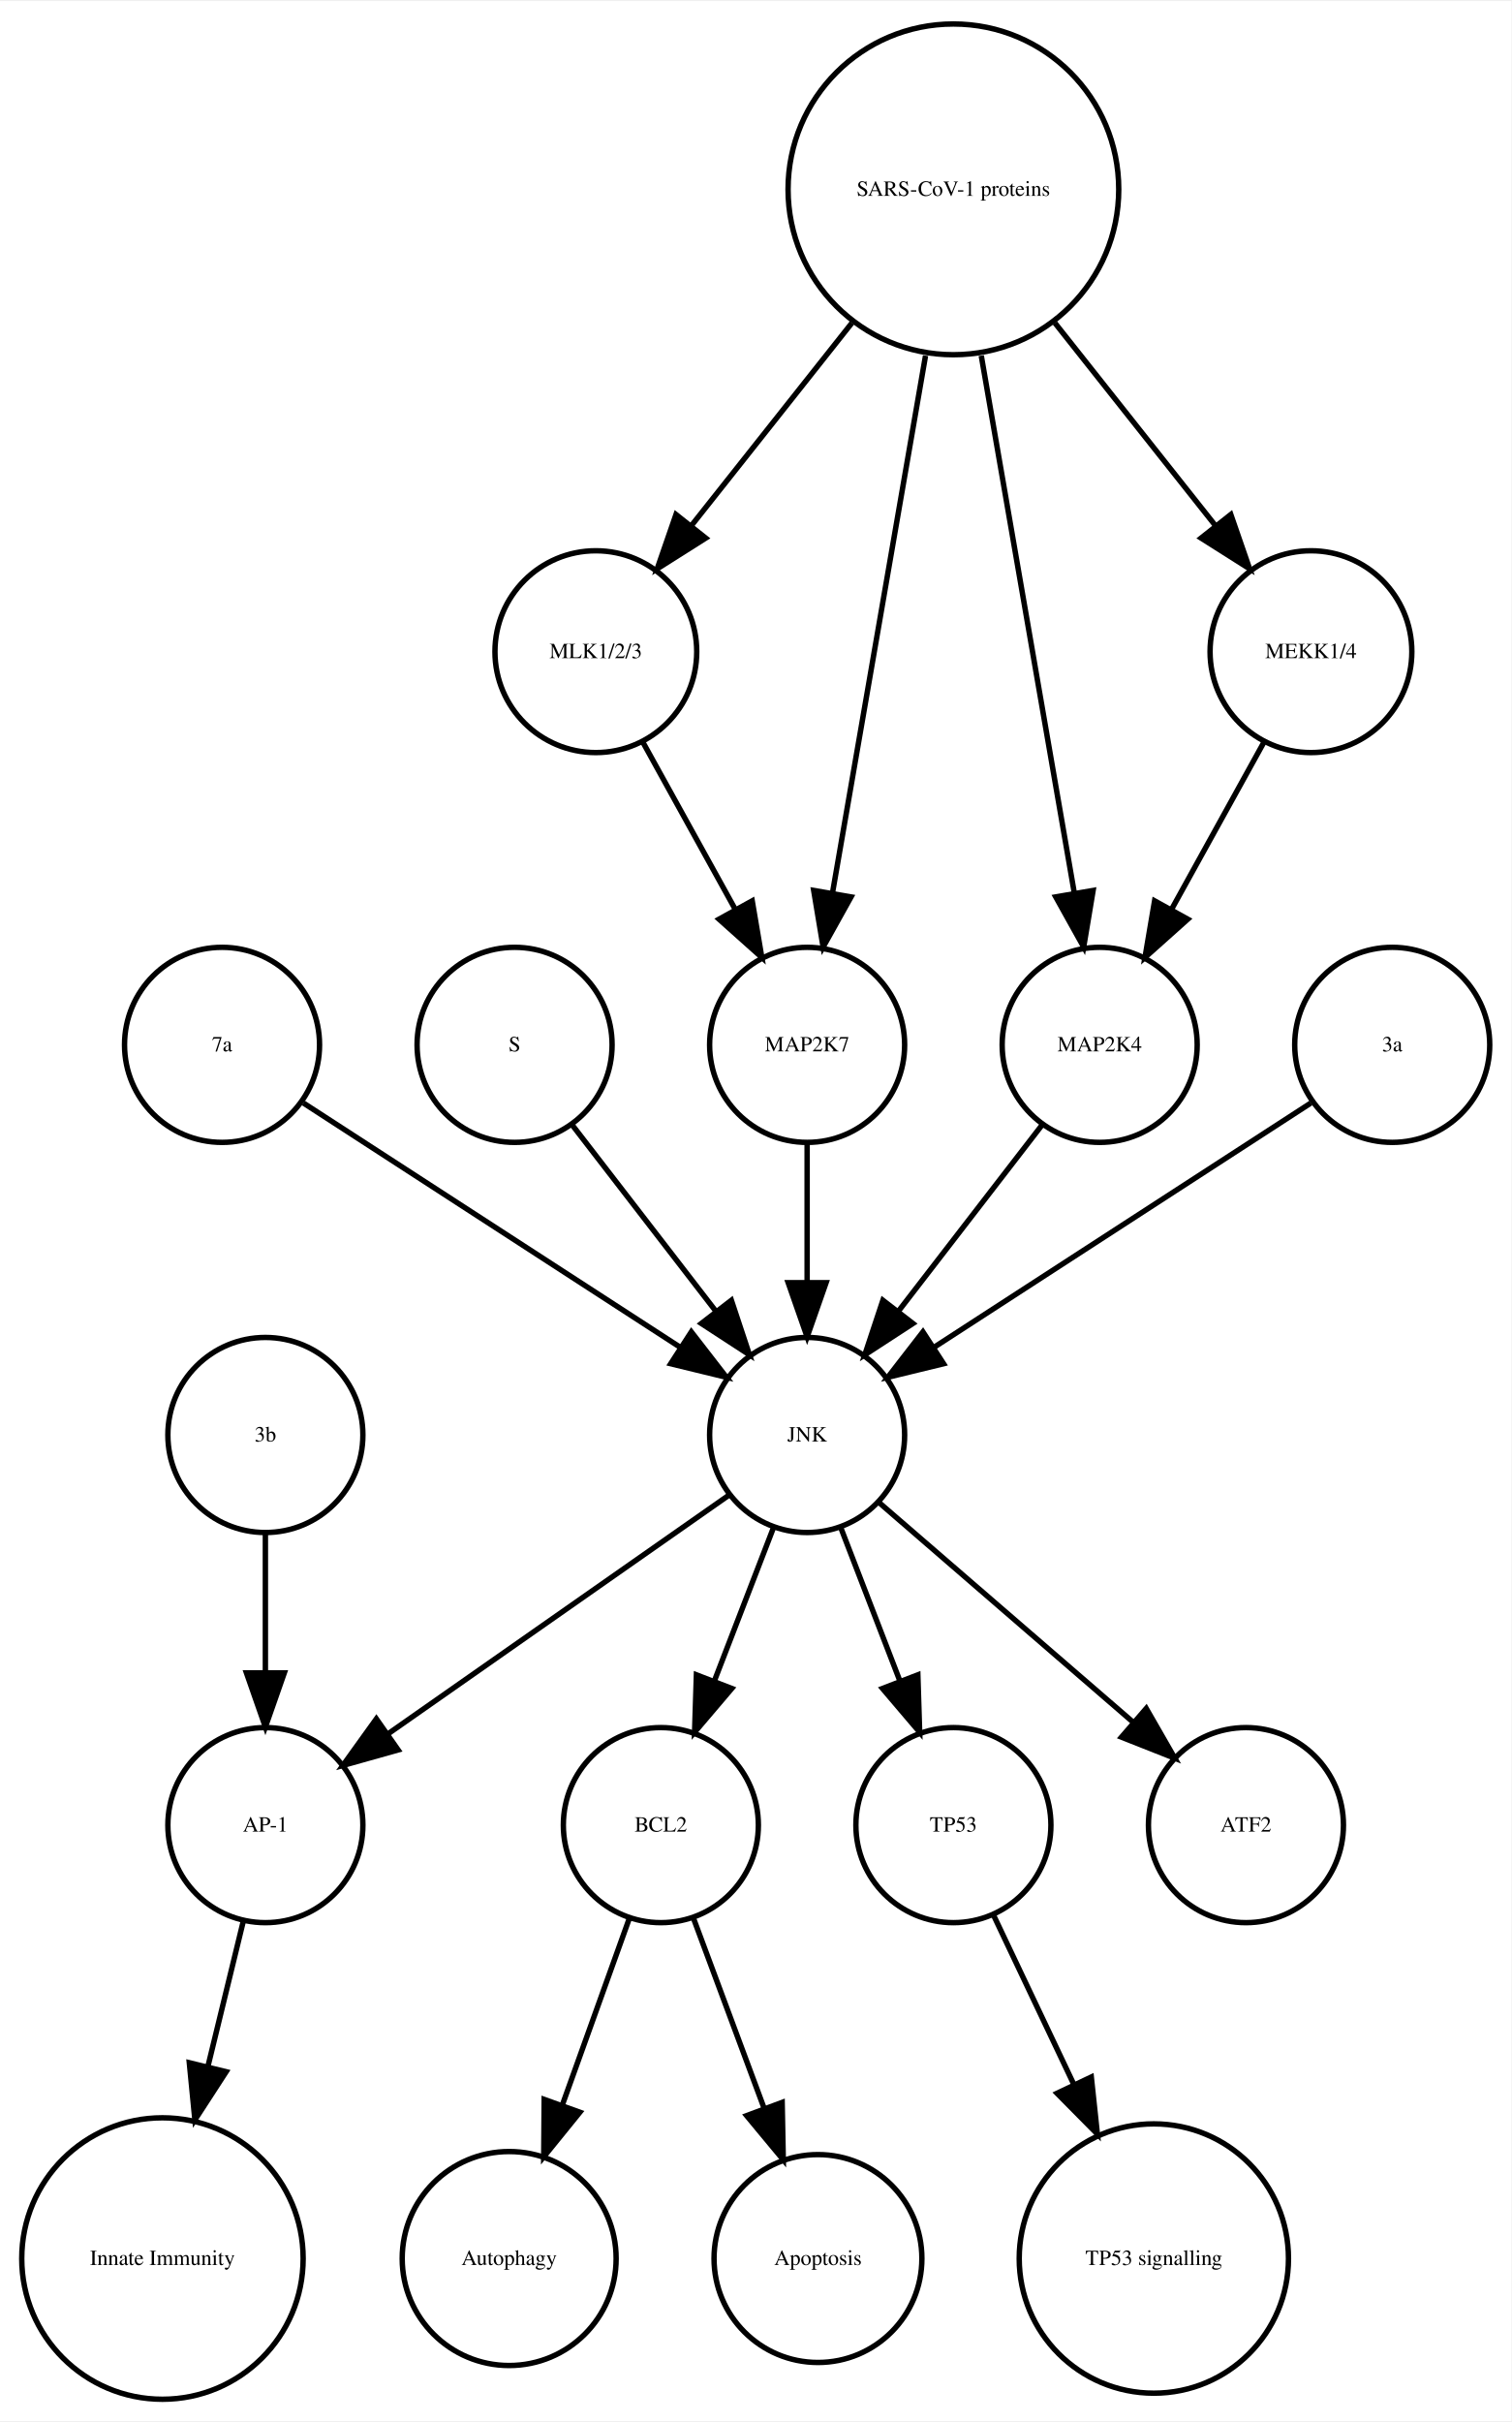
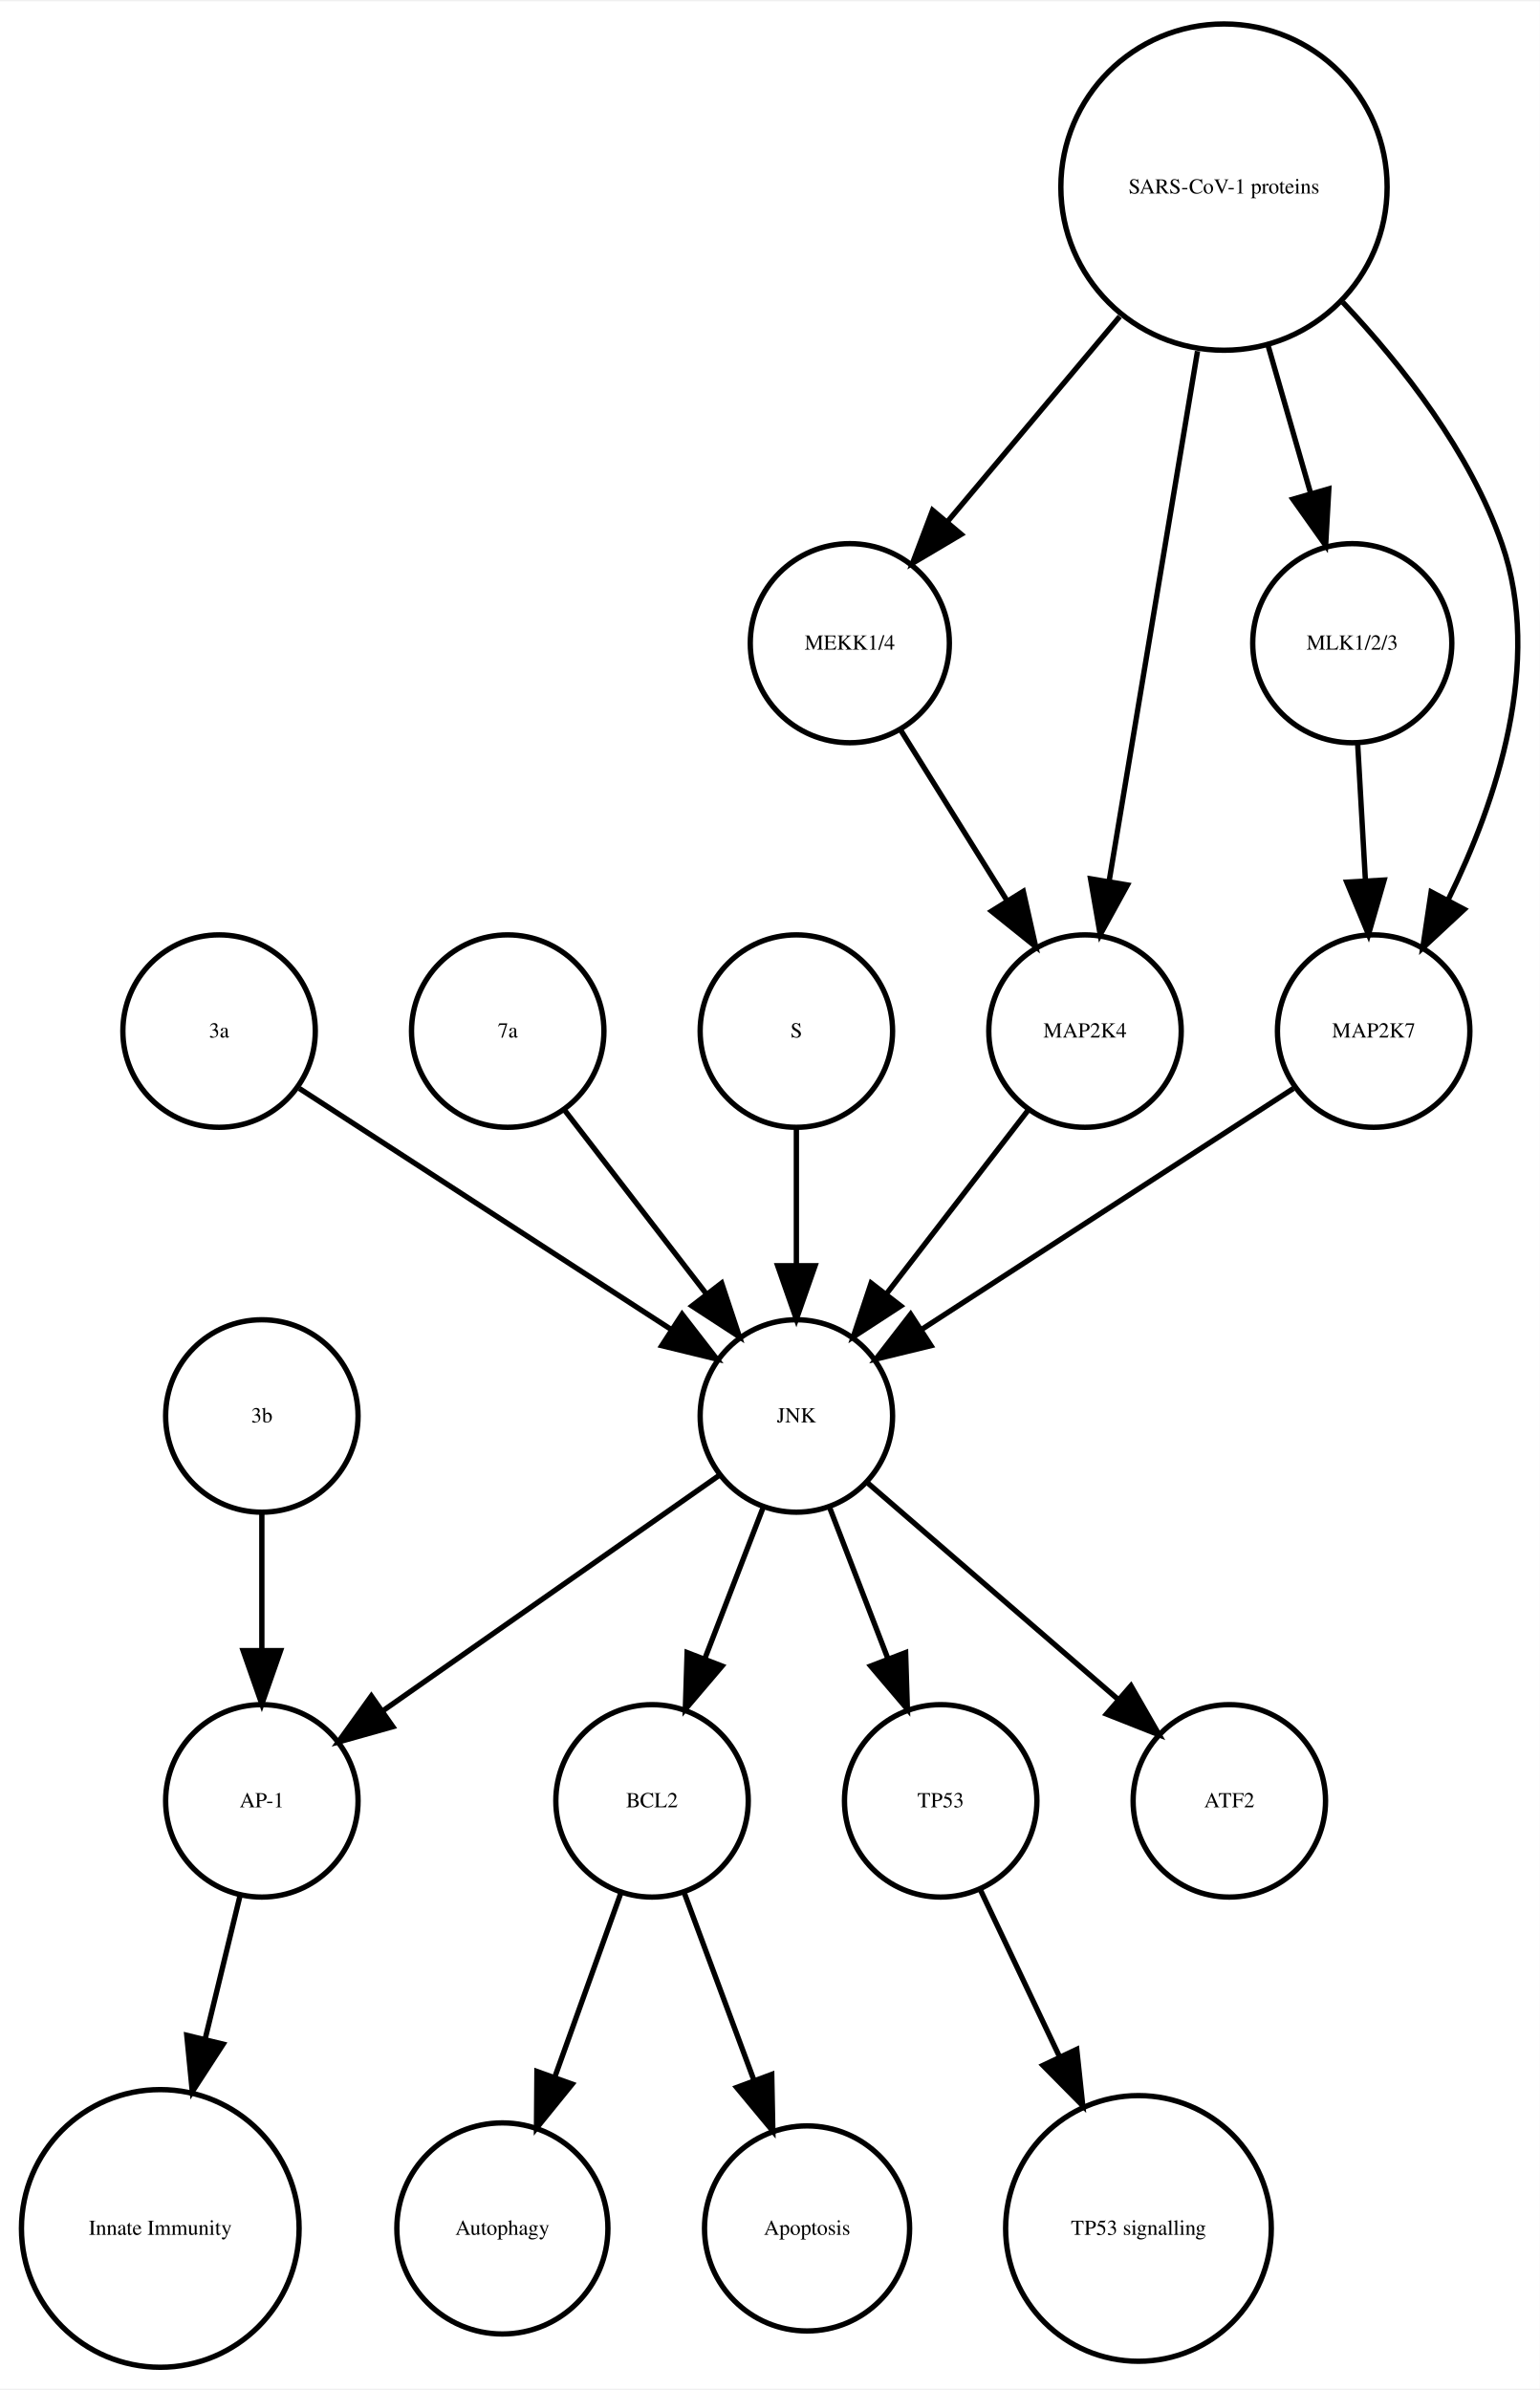
- <svg xmlns="http://www.w3.org/2000/svg" width="279pt" height="447pt" viewBox="0.00 0.00 278.99 446.61">
+ <svg xmlns="http://www.w3.org/2000/svg" width="288pt" height="447pt" viewBox="0.00 0.00 288.06 446.61">
  <g id="graph0" class="graph" transform="scale(1 1) rotate(0) translate(4 442.614)">
-     <polygon fill="white" stroke="none" points="-4,4 -4,-442.614 274.986,-442.614 274.986,4 -4,4" />
+     <polygon fill="white" stroke="none" points="-4,4 -4,-442.614 284.065,-442.614 284.065,4 -4,4" />
    <g id="node1" class="node">
      <ellipse fill="none" stroke="black" cx="117.986" cy="-105.972" rx="18" ry="18" />
      <text text-anchor="middle" x="117.986" y="-104.772" font-family="Times,serif" font-size="4.00">BCL2</text>
    </g>
    <g id="node2" class="node">
      <ellipse fill="none" stroke="black" cx="89.986" cy="-25.986" rx="19.745" ry="19.745" />
      <text text-anchor="middle" x="89.986" y="-24.786" font-family="Times,serif" font-size="4.00">Autophagy</text>
    </g>
    <g id="edge1" class="edge">
      <path fill="none" stroke="black" d="M112.185,-88.814C108.616,-78.876 103.951,-65.882 99.819,-54.373" />
      <polygon fill="black" stroke="black" points="103.039,-52.985 96.366,-44.756 96.451,-55.35 103.039,-52.985" />
    </g>
    <g id="node7" class="node">
      <ellipse fill="none" stroke="black" cx="146.986" cy="-25.986" rx="19.184" ry="19.184" />
      <text text-anchor="middle" x="146.986" y="-24.786" font-family="Times,serif" font-size="4.00">Apoptosis</text>
    </g>
    <g id="edge2" class="edge">
      <path fill="none" stroke="black" d="M123.995,-88.814C127.742,-78.738 132.657,-65.521 136.98,-53.895" />
      <polygon fill="black" stroke="black" points="140.378,-54.799 140.583,-44.206 133.817,-52.359 140.378,-54.799" />
    </g>
    <g id="node3" class="node">
      <ellipse fill="none" stroke="black" cx="44.986" cy="-105.972" rx="18" ry="18" />
      <text text-anchor="middle" x="44.986" y="-104.772" font-family="Times,serif" font-size="4.00">AP-1</text>
    </g>
    <g id="node4" class="node">
      <ellipse fill="none" stroke="black" cx="25.986" cy="-25.986" rx="25.972" ry="25.972" />
      <text text-anchor="middle" x="25.986" y="-24.786" font-family="Times,serif" font-size="4.00">Innate Immunity</text>
    </g>
    <g id="edge3" class="edge">
      <path fill="none" stroke="black" d="M40.864,-88.05C38.956,-80.221 36.617,-70.621 34.364,-61.371" />
      <polygon fill="black" stroke="black" points="37.744,-60.46 31.976,-51.573 30.943,-62.117 37.744,-60.46" />
    </g>
    <g id="node5" class="node">
      <ellipse fill="none" stroke="black" cx="171.986" cy="-105.972" rx="18" ry="18" />
      <text text-anchor="middle" x="171.986" y="-104.772" font-family="Times,serif" font-size="4.00">TP53</text>
    </g>
    <g id="node6" class="node">
      <ellipse fill="none" stroke="black" cx="208.986" cy="-25.986" rx="24.851" ry="24.851" />
      <text text-anchor="middle" x="208.986" y="-24.786" font-family="Times,serif" font-size="4.00">TP53 signalling</text>
    </g>
    <g id="edge4" class="edge">
      <path fill="none" stroke="black" d="M179.474,-89.191C183.72,-80.24 189.183,-68.725 194.253,-58.04" />
      <polygon fill="black" stroke="black" points="197.441,-59.485 198.566,-48.95 191.117,-56.484 197.441,-59.485" />
    </g>
    <g id="node8" class="node">
-       <ellipse fill="none" stroke="black" cx="105.986" cy="-322.534" rx="18.623" ry="18.623" />
-       <text text-anchor="middle" x="105.986" y="-321.334" font-family="Times,serif" font-size="4.00">MLK1/2/3</text>
-     </g>
-     <g id="node18" class="node">
-       <ellipse fill="none" stroke="black" cx="144.986" cy="-249.972" rx="18" ry="18" />
-       <text text-anchor="middle" x="144.986" y="-248.772" font-family="Times,serif" font-size="4.00">MAP2K7</text>
-     </g>
-     <g id="edge5" class="edge">
-       <path fill="none" stroke="black" d="M114.642,-305.874C119.658,-296.797 126.08,-285.179 131.722,-274.97" />
-       <polygon fill="black" stroke="black" points="134.849,-276.549 136.623,-266.104 128.722,-273.163 134.849,-276.549" />
-     </g>
-     <g id="node9" class="node">
-       <ellipse fill="none" stroke="black" cx="36.986" cy="-249.972" rx="18" ry="18" />
-       <text text-anchor="middle" x="36.986" y="-248.772" font-family="Times,serif" font-size="4.00">7a</text>
-     </g>
-     <g id="node11" class="node">
      <ellipse fill="none" stroke="black" cx="144.986" cy="-177.972" rx="18" ry="18" />
      <text text-anchor="middle" x="144.986" y="-176.772" font-family="Times,serif" font-size="4.00">JNK</text>
    </g>
+     <g id="edge7" class="edge">
+       <path fill="none" stroke="black" d="M138.724,-160.737C135.487,-152.344 131.461,-141.907 127.82,-132.468" />
+       <polygon fill="black" stroke="black" points="131.079,-131.19 124.214,-123.12 124.548,-133.709 131.079,-131.19" />
+     </g>
    <g id="edge6" class="edge">
+       <path fill="none" stroke="black" d="M130.659,-166.943C114.173,-155.403 86.893,-136.307 67.549,-122.766" />
+       <polygon fill="black" stroke="black" points="69.487,-119.85 59.287,-116.983 65.472,-125.585 69.487,-119.85" />
+     </g>
+     <g id="edge8" class="edge">
+       <path fill="none" stroke="black" d="M151.248,-160.737C154.486,-152.344 158.511,-141.907 162.152,-132.468" />
+       <polygon fill="black" stroke="black" points="165.425,-133.709 165.758,-123.12 158.894,-131.19 165.425,-133.709" />
+     </g>
+     <g id="node17" class="node">
+       <ellipse fill="none" stroke="black" cx="225.986" cy="-105.972" rx="18" ry="18" />
+       <text text-anchor="middle" x="225.986" y="-104.772" font-family="Times,serif" font-size="4.00">ATF2</text>
+     </g>
+     <g id="edge5" class="edge">
+       <path fill="none" stroke="black" d="M158.362,-165.413C171.101,-154.404 190.465,-137.669 205.213,-124.925" />
+       <polygon fill="black" stroke="black" points="207.582,-127.503 212.86,-118.316 203.005,-122.207 207.582,-127.503" />
+     </g>
+     <g id="node9" class="node">
+       <ellipse fill="none" stroke="black" cx="224.986" cy="-407.855" rx="30.52" ry="30.52" />
+       <text text-anchor="middle" x="224.986" y="-406.655" font-family="Times,serif" font-size="4.00">SARS-CoV-1 proteins</text>
+     </g>
+     <g id="node10" class="node">
+       <ellipse fill="none" stroke="black" cx="154.986" cy="-322.534" rx="18.623" ry="18.623" />
+       <text text-anchor="middle" x="154.986" y="-321.334" font-family="Times,serif" font-size="4.00">MEKK1/4</text>
+     </g>
+     <g id="edge12" class="edge">
+       <path fill="none" stroke="black" d="M205.487,-383.645C195.364,-371.595 183.072,-356.964 173.15,-345.154" />
+       <polygon fill="black" stroke="black" points="175.827,-342.9 166.715,-337.495 170.468,-347.403 175.827,-342.9" />
+     </g>
+     <g id="node11" class="node">
+       <ellipse fill="none" stroke="black" cx="248.986" cy="-322.534" rx="18.623" ry="18.623" />
+       <text text-anchor="middle" x="248.986" y="-321.334" font-family="Times,serif" font-size="4.00">MLK1/2/3</text>
+     </g>
+     <g id="edge9" class="edge">
+       <path fill="none" stroke="black" d="M233.246,-378.18C235.818,-369.248 238.646,-359.431 241.187,-350.612" />
+       <polygon fill="black" stroke="black" points="244.6,-351.408 244.004,-340.83 237.873,-349.47 244.6,-351.408" />
+     </g>
+     <g id="node15" class="node">
+       <ellipse fill="none" stroke="black" cx="252.986" cy="-249.972" rx="18" ry="18" />
+       <text text-anchor="middle" x="252.986" y="-248.772" font-family="Times,serif" font-size="4.00">MAP2K7</text>
+     </g>
+     <g id="edge11" class="edge">
+       <path fill="none" stroke="black" d="M247.207,-386.319C258.475,-374.361 271.013,-358.28 276.986,-341.095 284.692,-318.927 275.978,-292.97 266.967,-274.621" />
+       <polygon fill="black" stroke="black" points="269.934,-272.744 262.173,-265.532 263.742,-276.01 269.934,-272.744" />
+     </g>
+     <g id="node18" class="node">
+       <ellipse fill="none" stroke="black" cx="198.986" cy="-249.972" rx="18" ry="18" />
+       <text text-anchor="middle" x="198.986" y="-248.772" font-family="Times,serif" font-size="4.00">MAP2K4</text>
+     </g>
+     <g id="edge10" class="edge">
+       <path fill="none" stroke="black" d="M220.035,-377.167C215.274,-348.625 208.139,-305.85 203.523,-278.173" />
+       <polygon fill="black" stroke="black" points="206.927,-277.305 201.829,-268.018 200.022,-278.457 206.927,-277.305" />
+     </g>
+     <g id="edge13" class="edge">
+       <path fill="none" stroke="black" d="M164.534,-306.223C170.32,-296.944 177.82,-284.916 184.344,-274.453" />
+       <polygon fill="black" stroke="black" points="187.438,-276.107 189.759,-265.77 181.498,-272.403 187.438,-276.107" />
+     </g>
+     <g id="edge14" class="edge">
+       <path fill="none" stroke="black" d="M249.996,-303.728C250.437,-295.949 250.963,-286.654 251.451,-278.049" />
+       <polygon fill="black" stroke="black" points="254.947,-278.224 252.019,-268.042 247.958,-277.828 254.947,-278.224" />
+     </g>
+     <g id="node12" class="node">
+       <ellipse fill="none" stroke="black" cx="36.986" cy="-249.972" rx="18" ry="18" />
+       <text text-anchor="middle" x="36.986" y="-248.772" font-family="Times,serif" font-size="4.00">3a</text>
+     </g>
+     <g id="edge15" class="edge">
      <path fill="none" stroke="black" d="M52.003,-239.239C70.058,-227.537 100.561,-207.766 121.683,-194.076" />
      <polygon fill="black" stroke="black" points="123.609,-196.999 130.097,-188.623 119.802,-191.125 123.609,-196.999" />
    </g>
-     <g id="node10" class="node">
+     <g id="node13" class="node">
      <ellipse fill="none" stroke="black" cx="90.986" cy="-249.972" rx="18" ry="18" />
-       <text text-anchor="middle" x="90.986" y="-248.772" font-family="Times,serif" font-size="4.00">S</text>
+       <text text-anchor="middle" x="90.986" y="-248.772" font-family="Times,serif" font-size="4.00">7a</text>
    </g>
-     <g id="edge7" class="edge">
+     <g id="edge16" class="edge">
      <path fill="none" stroke="black" d="M101.655,-235.143C109.199,-225.363 119.467,-212.052 128.115,-200.843" />
      <polygon fill="black" stroke="black" points="131.003,-202.829 134.34,-192.773 125.46,-198.553 131.003,-202.829" />
    </g>
-     <g id="edge11" class="edge">
-       <path fill="none" stroke="black" d="M138.724,-160.737C135.487,-152.344 131.461,-141.907 127.82,-132.468" />
-       <polygon fill="black" stroke="black" points="131.079,-131.19 124.214,-123.12 124.548,-133.709 131.079,-131.19" />
+     <g id="node14" class="node">
+       <ellipse fill="none" stroke="black" cx="144.986" cy="-249.972" rx="18" ry="18" />
+       <text text-anchor="middle" x="144.986" y="-248.772" font-family="Times,serif" font-size="4.00">S</text>
    </g>
-     <g id="edge8" class="edge">
-       <path fill="none" stroke="black" d="M130.659,-166.943C114.173,-155.403 86.893,-136.307 67.549,-122.766" />
-       <polygon fill="black" stroke="black" points="69.487,-119.85 59.287,-116.983 65.472,-125.585 69.487,-119.85" />
+     <g id="edge17" class="edge">
+       <path fill="none" stroke="black" d="M144.986,-231.669C144.986,-223.955 144.986,-214.685 144.986,-206.085" />
+       <polygon fill="black" stroke="black" points="148.486,-206.077 144.986,-196.077 141.486,-206.077 148.486,-206.077" />
    </g>
-     <g id="edge9" class="edge">
-       <path fill="none" stroke="black" d="M151.248,-160.737C154.486,-152.344 158.511,-141.907 162.152,-132.468" />
-       <polygon fill="black" stroke="black" points="165.425,-133.709 165.758,-123.12 158.894,-131.19 165.425,-133.709" />
-     </g>
-     <g id="node14" class="node">
-       <ellipse fill="none" stroke="black" cx="225.986" cy="-105.972" rx="18" ry="18" />
-       <text text-anchor="middle" x="225.986" y="-104.772" font-family="Times,serif" font-size="4.00">ATF2</text>
-     </g>
-     <g id="edge10" class="edge">
-       <path fill="none" stroke="black" d="M158.362,-165.413C171.101,-154.404 190.465,-137.669 205.213,-124.925" />
-       <polygon fill="black" stroke="black" points="207.582,-127.503 212.86,-118.316 203.005,-122.207 207.582,-127.503" />
-     </g>
-     <g id="node12" class="node">
-       <ellipse fill="none" stroke="black" cx="198.986" cy="-249.972" rx="18" ry="18" />
-       <text text-anchor="middle" x="198.986" y="-248.772" font-family="Times,serif" font-size="4.00">MAP2K4</text>
-     </g>
-     <g id="edge12" class="edge">
-       <path fill="none" stroke="black" d="M188.318,-235.143C180.774,-225.363 170.505,-212.052 161.857,-200.843" />
-       <polygon fill="black" stroke="black" points="164.512,-198.553 155.633,-192.773 158.97,-202.829 164.512,-198.553" />
-     </g>
-     <g id="node13" class="node">
-       <ellipse fill="none" stroke="black" cx="252.986" cy="-249.972" rx="18" ry="18" />
-       <text text-anchor="middle" x="252.986" y="-248.772" font-family="Times,serif" font-size="4.00">3a</text>
-     </g>
-     <g id="edge13" class="edge">
+     <g id="edge18" class="edge">
      <path fill="none" stroke="black" d="M237.969,-239.239C219.915,-227.537 189.411,-207.766 168.29,-194.076" />
      <polygon fill="black" stroke="black" points="170.171,-191.125 159.876,-188.623 166.363,-196.999 170.171,-191.125" />
-     </g>
-     <g id="node15" class="node">
-       <ellipse fill="none" stroke="black" cx="237.986" cy="-322.534" rx="18.623" ry="18.623" />
-       <text text-anchor="middle" x="237.986" y="-321.334" font-family="Times,serif" font-size="4.00">MEKK1/4</text>
-     </g>
-     <g id="edge14" class="edge">
-       <path fill="none" stroke="black" d="M229.331,-305.874C224.314,-296.797 217.893,-285.179 212.25,-274.97" />
-       <polygon fill="black" stroke="black" points="215.25,-273.163 207.35,-266.104 209.124,-276.549 215.25,-273.163" />
    </g>
    <g id="node16" class="node">
      <ellipse fill="none" stroke="black" cx="44.986" cy="-177.972" rx="18" ry="18" />
      <text text-anchor="middle" x="44.986" y="-176.772" font-family="Times,serif" font-size="4.00">3b</text>
    </g>
-     <g id="edge15" class="edge">
+     <g id="edge19" class="edge">
      <path fill="none" stroke="black" d="M44.986,-159.669C44.986,-151.955 44.986,-142.685 44.986,-134.085" />
      <polygon fill="black" stroke="black" points="48.486,-134.077 44.986,-124.077 41.486,-134.077 48.486,-134.077" />
    </g>
-     <g id="node17" class="node">
-       <ellipse fill="none" stroke="black" cx="171.986" cy="-407.855" rx="30.52" ry="30.52" />
-       <text text-anchor="middle" x="171.986" y="-406.655" font-family="Times,serif" font-size="4.00">SARS-CoV-1 proteins</text>
-     </g>
-     <g id="edge18" class="edge">
-       <path fill="none" stroke="black" d="M153.25,-383.201C143.927,-371.432 132.724,-357.288 123.565,-345.726" />
-       <polygon fill="black" stroke="black" points="126.266,-343.499 117.313,-337.834 120.779,-347.846 126.266,-343.499" />
-     </g>
-     <g id="edge16" class="edge">
-       <path fill="none" stroke="black" d="M177.128,-377.167C182.072,-348.625 189.481,-305.85 194.275,-278.173" />
-       <polygon fill="black" stroke="black" points="197.776,-278.468 196.034,-268.018 190.878,-277.274 197.776,-278.468" />
-     </g>
-     <g id="edge19" class="edge">
-       <path fill="none" stroke="black" d="M190.723,-383.201C200.045,-371.432 211.249,-357.288 220.408,-345.726" />
-       <polygon fill="black" stroke="black" points="223.193,-347.846 226.659,-337.834 217.706,-343.499 223.193,-347.846" />
-     </g>
-     <g id="edge17" class="edge">
-       <path fill="none" stroke="black" d="M166.844,-377.167C161.9,-348.625 154.491,-305.85 149.697,-278.173" />
-       <polygon fill="black" stroke="black" points="153.094,-277.274 147.939,-268.018 146.197,-278.468 153.094,-277.274" />
-     </g>
    <g id="edge20" class="edge">
-       <path fill="none" stroke="black" d="M144.986,-231.669C144.986,-223.955 144.986,-214.685 144.986,-206.085" />
-       <polygon fill="black" stroke="black" points="148.486,-206.077 144.986,-196.077 141.486,-206.077 148.486,-206.077" />
+       <path fill="none" stroke="black" d="M188.318,-235.143C180.774,-225.363 170.505,-212.052 161.857,-200.843" />
+       <polygon fill="black" stroke="black" points="164.512,-198.553 155.633,-192.773 158.97,-202.829 164.512,-198.553" />
    </g>
  </g>
</svg>
